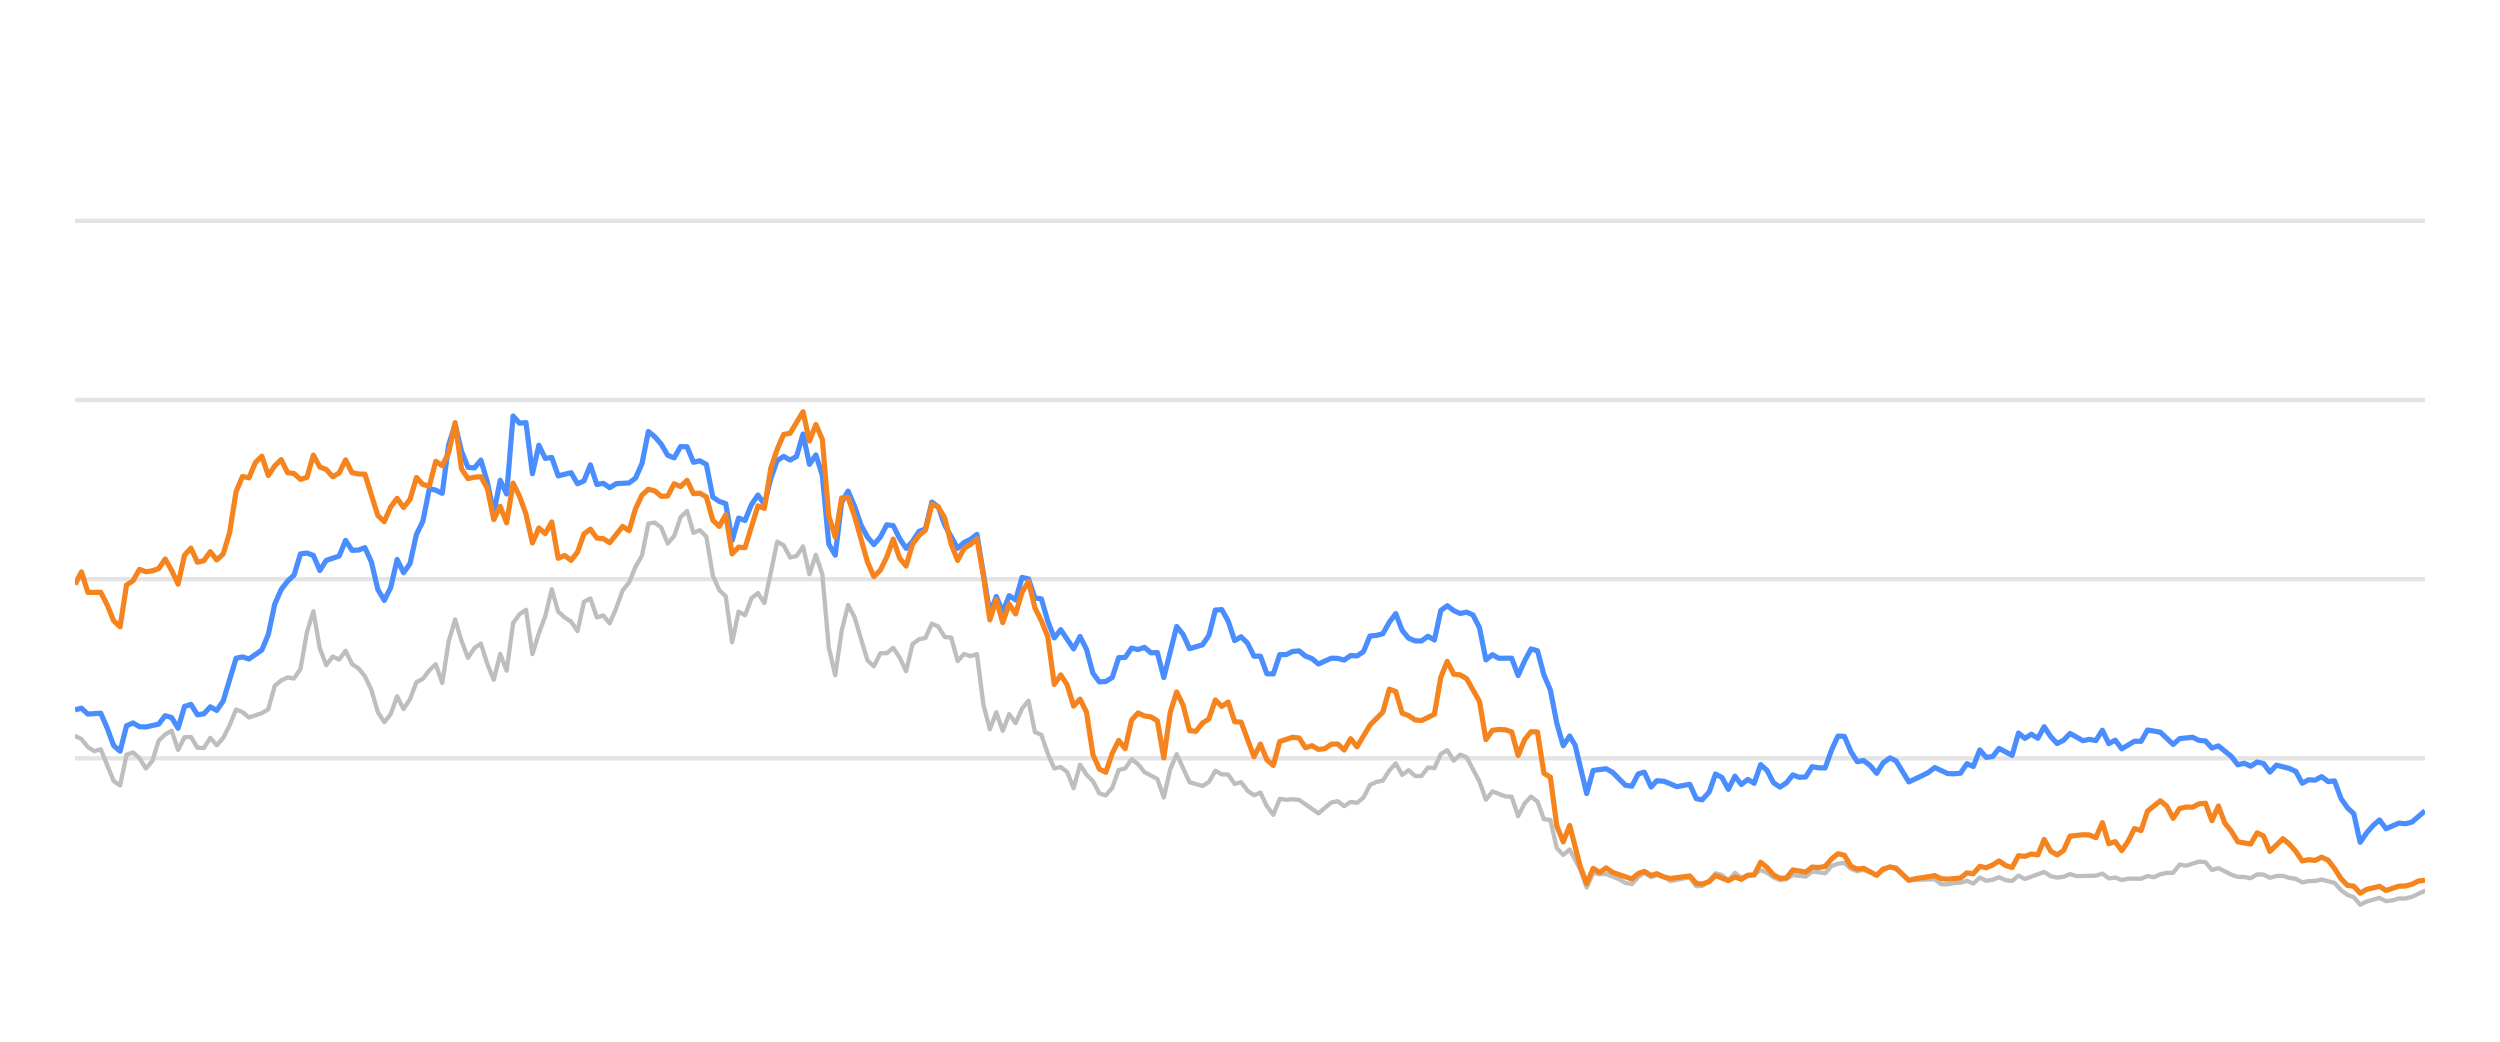
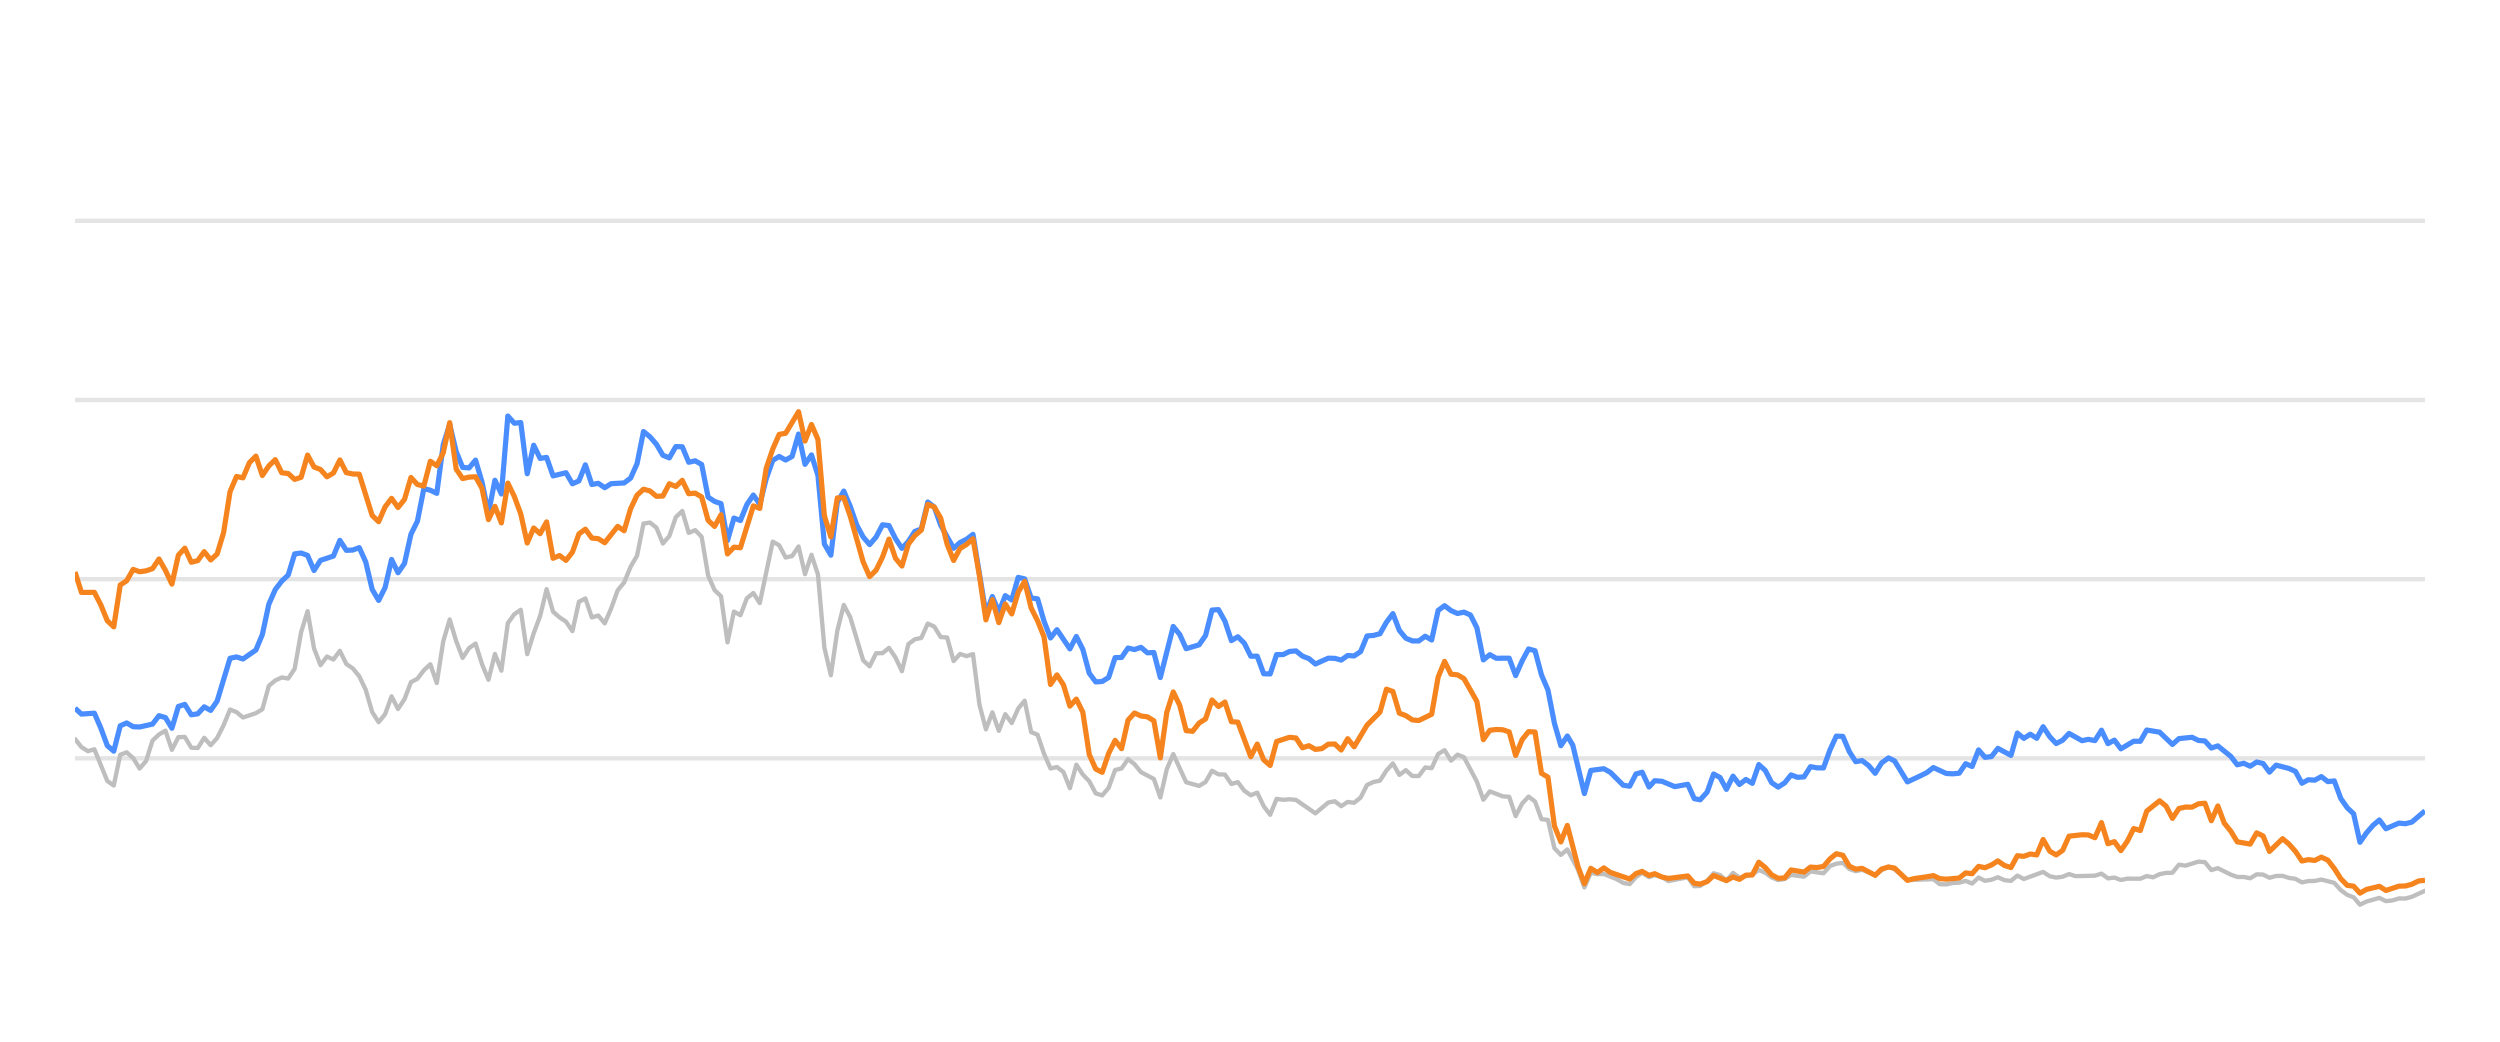
<svg xmlns="http://www.w3.org/2000/svg" width="288pt" height="120pt" viewBox="0 0 288 120" version="1.1">
  <defs>
    <style type="text/css">*{stroke-linejoin: round; stroke-linecap: butt}</style>
  </defs>
  <g id="figure_1">
    <g id="patch_1">
      <path d="M 0 120  L 288 120  L 288 0  L 0 0  L 0 120  z " style="fill: none; opacity: 0" />
    </g>
    <g id="axes_1">
      <g id="patch_2">
        <path d="M 8.64 108  L 279.36 108  L 279.36 4.8  L 8.64 4.8  L 8.64 108  z " style="fill: none" />
      </g>
      <g id="matplotlib.axis_1" />
      <g id="matplotlib.axis_2" />
      <g id="line2d_1">
-         <path d="M 8.64 87.36  L 279.36 87.36  " clip-path="url(#p53fad39268)" style="fill: none; stroke: #b2b2b2; stroke-opacity: 0.35; stroke-width: 0.5; stroke-linecap: square" />
+         <path d="M 8.64 87.36  L 279.36 87.36  " clip-path="url(#p47789121be)" style="fill: none; stroke: #b2b2b2; stroke-opacity: 0.35; stroke-width: 0.5; stroke-linecap: square" />
      </g>
      <g id="line2d_2">
-         <path d="M 8.64 66.72  L 279.36 66.72  " clip-path="url(#p53fad39268)" style="fill: none; stroke: #b2b2b2; stroke-opacity: 0.35; stroke-width: 0.5; stroke-linecap: square" />
+         <path d="M 8.64 66.72  L 279.36 66.72  " clip-path="url(#p47789121be)" style="fill: none; stroke: #b2b2b2; stroke-opacity: 0.35; stroke-width: 0.5; stroke-linecap: square" />
      </g>
      <g id="line2d_3">
-         <path d="M 8.64 46.08  L 279.36 46.08  " clip-path="url(#p53fad39268)" style="fill: none; stroke: #b2b2b2; stroke-opacity: 0.35; stroke-width: 0.5; stroke-linecap: square" />
+         <path d="M 8.64 46.08  L 279.36 46.08  " clip-path="url(#p47789121be)" style="fill: none; stroke: #b2b2b2; stroke-opacity: 0.35; stroke-width: 0.5; stroke-linecap: square" />
      </g>
      <g id="line2d_4">
-         <path d="M 8.64 25.44  L 279.36 25.44  " clip-path="url(#p53fad39268)" style="fill: none; stroke: #b2b2b2; stroke-opacity: 0.35; stroke-width: 0.5; stroke-linecap: square" />
+         <path d="M 8.64 25.44  L 279.36 25.44  " clip-path="url(#p47789121be)" style="fill: none; stroke: #b2b2b2; stroke-opacity: 0.35; stroke-width: 0.5; stroke-linecap: square" />
      </g>
      <g id="line2d_5">
-         <path d="M 8.64 84.79  L 9.382 85.131  L 10.124 86.07  L 10.867 86.534  L 11.609 86.318  L 13.093 89.971  L 13.835 90.487  L 14.577 86.947  L 15.32 86.669  L 16.062 87.329  L 16.804 88.536  L 17.546 87.67  L 18.288 85.306  L 19.031 84.615  L 19.773 84.171  L 20.515 86.38  L 21.257 84.924  L 21.999 84.894  L 22.742 86.132  L 23.484 86.173  L 24.226 84.997  L 24.968 85.853  L 25.71 85.017  L 26.452 83.552  L 27.195 81.736  L 27.937 82.035  L 28.679 82.654  L 30.163 82.159  L 30.906 81.705  L 31.648 79.011  L 32.39 78.392  L 33.132 78.041  L 33.874 78.165  L 34.616 77.05  L 35.359 72.829  L 36.101 70.415  L 36.843 74.697  L 37.585 76.627  L 38.327 75.636  L 39.07 75.977  L 39.812 74.976  L 40.554 76.493  L 41.296 76.999  L 42.038 77.907  L 42.78 79.465  L 43.523 82.025  L 44.265 83.191  L 45.007 82.272  L 45.749 80.219  L 46.491 81.674  L 47.234 80.549  L 47.976 78.588  L 48.718 78.196  L 49.46 77.215  L 50.202 76.524  L 50.945 78.681  L 51.687 73.882  L 52.429 71.364  L 53.171 73.841  L 53.913 75.791  L 54.655 74.656  L 55.398 74.14  L 56.14 76.503  L 56.882 78.309  L 57.624 75.337  L 58.366 77.257  L 59.109 71.787  L 59.851 70.755  L 60.593 70.249  L 61.335 75.358  L 62.077 72.953  L 62.819 70.962  L 63.562 67.876  L 64.304 70.466  L 65.046 71.116  L 65.788 71.612  L 66.53 72.706  L 67.273 69.331  L 68.015 68.939  L 68.757 71.127  L 69.499 70.91  L 70.241 71.808  L 70.984 70.074  L 71.726 68.01  L 72.468 67.102  L 73.21 65.296  L 73.952 64.016  L 74.694 60.311  L 75.437 60.198  L 76.179 60.786  L 76.921 62.613  L 77.663 61.746  L 78.405 59.579  L 79.148 58.866  L 79.89 61.385  L 80.632 61.075  L 81.374 61.839  L 82.116 66.297  L 82.858 67.979  L 83.601 68.691  L 84.343 73.996  L 85.085 70.456  L 85.827 70.879  L 86.569 68.918  L 87.312 68.32  L 88.054 69.475  L 89.538 62.396  L 90.28 62.819  L 91.022 64.223  L 91.765 64.057  L 92.507 62.953  L 93.249 66.142  L 93.991 63.913  L 94.733 66.173  L 95.476 74.615  L 96.218 77.783  L 96.96 72.664  L 97.702 69.692  L 98.444 71.096  L 99.929 76.07  L 100.671 76.761  L 101.413 75.255  L 102.155 75.244  L 102.897 74.635  L 103.64 75.74  L 104.382 77.319  L 105.124 74.202  L 105.866 73.645  L 106.608 73.49  L 107.351 71.839  L 108.093 72.179  L 108.835 73.387  L 109.577 73.438  L 110.319 76.152  L 111.061 75.337  L 111.804 75.585  L 112.546 75.358  L 113.288 81.168  L 114.03 84.016  L 114.772 82.066  L 115.515 84.192  L 116.257 82.272  L 116.999 83.294  L 117.741 81.622  L 118.483 80.724  L 119.226 84.336  L 119.968 84.646  L 120.71 86.844  L 121.452 88.526  L 122.194 88.361  L 122.936 88.939  L 123.679 90.797  L 124.421 88.093  L 125.163 89.228  L 125.905 90.002  L 126.647 91.395  L 127.39 91.632  L 128.132 90.755  L 128.874 88.702  L 129.616 88.526  L 130.358 87.453  L 131.1 88.031  L 131.843 88.949  L 133.327 89.734  L 134.069 91.87  L 134.811 88.609  L 135.554 86.875  L 137.038 90.115  L 138.522 90.539  L 139.264 90.084  L 140.007 88.794  L 140.749 89.207  L 141.491 89.228  L 142.233 90.312  L 142.975 90.105  L 143.718 91.096  L 144.46 91.612  L 145.202 91.313  L 145.944 92.871  L 146.686 93.862  L 147.429 92.025  L 148.171 92.138  L 148.913 92.076  L 149.655 92.148  L 151.882 93.696  L 153.366 92.448  L 154.108 92.303  L 154.85 92.871  L 155.593 92.386  L 156.335 92.479  L 157.077 91.88  L 157.819 90.425  L 158.561 90.084  L 159.303 89.93  L 160.046 88.764  L 160.788 87.948  L 161.53 89.269  L 162.272 88.722  L 163.014 89.393  L 163.757 89.403  L 164.499 88.413  L 165.241 88.495  L 165.983 86.865  L 166.725 86.421  L 167.467 87.628  L 168.21 86.937  L 168.952 87.236  L 170.436 90.043  L 171.178 92.128  L 171.921 91.168  L 173.405 91.736  L 174.147 91.787  L 174.889 94.016  L 175.632 92.572  L 176.374 91.767  L 177.116 92.334  L 177.858 94.367  L 178.6 94.46  L 179.342 97.711  L 180.085 98.485  L 180.827 97.855  L 182.043 100.167  L 182.785 102.231  L 183.524 100.549  L 184.283 100.704  L 185.019 100.683  L 186.506 101.282  L 187.246 101.715  L 187.988 101.849  L 188.721 101.034  L 189.424 100.549  L 190.214 101.044  L 190.863 100.817  L 191.697 101.034  L 192.438 101.498  L 194.664 101.065  L 195.409 102.097  L 196.088 102.056  L 196.891 101.498  L 197.629 100.601  L 198.37 100.807  L 199.104 101.457  L 199.863 100.559  L 200.597 101.106  L 202.079 100.745  L 202.823 100.219  L 203.565 100.539  L 204.301 101.075  L 205.051 101.385  L 205.795 101.261  L 206.533 100.786  L 208.02 100.993  L 208.76 100.384  L 210.258 100.601  L 211.002 99.765  L 211.731 99.496  L 212.479 99.403  L 213.222 100.095  L 213.957 100.363  L 214.694 100.198  L 216.192 100.797  L 216.927 100.26  L 217.724 99.837  L 218.42 100.136  L 219.898 101.385  L 222.881 101.282  L 223.614 101.86  L 224.357 101.88  L 225.092 101.725  L 225.846 101.684  L 226.59 101.478  L 227.327 101.787  L 228.071 101.096  L 228.81 101.467  L 229.559 101.344  L 230.29 101.055  L 231.046 101.395  L 231.792 101.478  L 232.529 100.869  L 233.271 101.261  L 235.491 100.446  L 236.243 100.941  L 236.987 101.096  L 237.726 101.003  L 238.466 100.693  L 239.211 100.931  L 241.442 100.879  L 242.192 100.642  L 242.936 101.189  L 243.676 101.096  L 244.419 101.375  L 245.17 101.22  L 246.65 101.23  L 247.392 100.92  L 248.118 101.065  L 248.873 100.704  L 249.616 100.559  L 250.345 100.539  L 251.09 99.61  L 251.847 99.723  L 253.327 99.259  L 254.073 99.321  L 254.814 100.229  L 255.56 100.012  L 257.046 100.755  L 257.796 101.024  L 258.533 101.024  L 259.277 101.178  L 260.024 100.724  L 260.76 100.755  L 261.492 101.117  L 262.246 100.91  L 262.998 100.9  L 263.729 101.137  L 264.479 101.24  L 265.219 101.653  L 265.961 101.498  L 266.693 101.488  L 267.45 101.323  L 268.938 101.705  L 269.689 102.541  L 270.429 103.088  L 271.158 103.366  L 271.889 104.223  L 272.647 103.851  L 274.121 103.439  L 274.871 103.81  L 275.617 103.728  L 276.362 103.5  L 277.099 103.511  L 277.847 103.315  L 279.36 102.613  L 279.36 102.613  " clip-path="url(#p53fad39268)" style="fill: none; stroke: #bebebe; stroke-width: 0.5; stroke-linecap: round" />
+         <path d="M 8.64 85.131  L 9.384 86.07  L 10.128 86.534  L 10.873 86.318  L 12.361 89.971  L 13.105 90.487  L 13.85 86.947  L 14.594 86.669  L 15.338 87.329  L 16.082 88.536  L 16.826 87.67  L 17.571 85.306  L 18.315 84.615  L 19.059 84.171  L 19.803 86.38  L 20.548 84.924  L 21.292 84.894  L 22.036 86.132  L 22.78 86.173  L 23.524 84.997  L 24.269 85.853  L 25.013 85.017  L 25.757 83.552  L 26.501 81.736  L 27.246 82.035  L 27.99 82.654  L 29.478 82.159  L 30.223 81.705  L 30.967 79.011  L 31.711 78.392  L 32.455 78.041  L 33.199 78.165  L 33.944 77.05  L 34.688 72.829  L 35.432 70.415  L 36.176 74.697  L 36.921 76.627  L 37.665 75.636  L 38.409 75.977  L 39.153 74.976  L 39.897 76.493  L 40.642 76.999  L 41.386 77.907  L 42.13 79.465  L 42.874 82.025  L 43.619 83.191  L 44.363 82.272  L 45.107 80.219  L 45.851 81.674  L 46.595 80.549  L 47.34 78.588  L 48.084 78.196  L 48.828 77.215  L 49.572 76.524  L 50.317 78.681  L 51.061 73.882  L 51.805 71.364  L 52.549 73.841  L 53.293 75.791  L 54.038 74.656  L 54.782 74.14  L 55.526 76.503  L 56.27 78.309  L 57.015 75.337  L 57.759 77.257  L 58.503 71.787  L 59.247 70.755  L 59.992 70.249  L 60.736 75.358  L 61.48 72.953  L 62.224 70.962  L 62.968 67.876  L 63.713 70.466  L 64.457 71.116  L 65.201 71.612  L 65.945 72.706  L 66.69 69.331  L 67.434 68.939  L 68.178 71.127  L 68.922 70.91  L 69.666 71.808  L 70.411 70.074  L 71.155 68.01  L 71.899 67.102  L 72.643 65.296  L 73.388 64.016  L 74.132 60.311  L 74.876 60.198  L 75.62 60.786  L 76.364 62.613  L 77.109 61.746  L 77.853 59.579  L 78.597 58.866  L 79.341 61.385  L 80.086 61.075  L 80.83 61.839  L 81.574 66.297  L 82.318 67.979  L 83.062 68.691  L 83.807 73.996  L 84.551 70.456  L 85.295 70.879  L 86.039 68.918  L 86.784 68.32  L 87.528 69.475  L 89.016 62.396  L 89.761 62.819  L 90.505 64.223  L 91.249 64.057  L 91.993 62.953  L 92.737 66.142  L 93.482 63.913  L 94.226 66.173  L 94.97 74.615  L 95.714 77.783  L 96.459 72.664  L 97.203 69.692  L 97.947 71.096  L 99.435 76.07  L 100.18 76.761  L 100.924 75.255  L 101.668 75.244  L 102.412 74.635  L 103.157 75.74  L 103.901 77.319  L 104.645 74.202  L 105.389 73.645  L 106.133 73.49  L 106.878 71.839  L 107.622 72.179  L 108.366 73.387  L 109.11 73.438  L 109.855 76.152  L 110.599 75.337  L 111.343 75.585  L 112.087 75.358  L 112.831 81.168  L 113.576 84.016  L 114.32 82.066  L 115.064 84.192  L 115.808 82.272  L 116.553 83.294  L 117.297 81.622  L 118.041 80.724  L 118.785 84.336  L 119.53 84.646  L 120.274 86.844  L 121.018 88.526  L 121.762 88.361  L 122.506 88.939  L 123.251 90.797  L 123.995 88.093  L 124.739 89.228  L 125.483 90.002  L 126.228 91.395  L 126.972 91.632  L 127.716 90.755  L 128.46 88.702  L 129.204 88.526  L 129.949 87.453  L 130.693 88.031  L 131.437 88.949  L 132.926 89.734  L 133.67 91.87  L 134.414 88.609  L 135.158 86.875  L 136.647 90.115  L 138.135 90.539  L 138.879 90.084  L 139.624 88.794  L 140.368 89.207  L 141.112 89.228  L 141.856 90.312  L 142.6 90.105  L 143.345 91.096  L 144.089 91.612  L 144.833 91.313  L 145.577 92.871  L 146.322 93.862  L 147.066 92.025  L 147.81 92.138  L 148.554 92.076  L 149.299 92.148  L 151.531 93.696  L 153.02 92.448  L 153.764 92.303  L 154.508 92.871  L 155.252 92.386  L 155.997 92.479  L 156.741 91.88  L 157.485 90.425  L 158.229 90.084  L 158.973 89.93  L 159.718 88.764  L 160.462 87.948  L 161.206 89.269  L 161.95 88.722  L 162.695 89.393  L 163.439 89.403  L 164.183 88.413  L 164.927 88.495  L 165.671 86.865  L 166.416 86.421  L 167.16 87.628  L 167.904 86.937  L 168.648 87.236  L 170.137 90.043  L 170.881 92.128  L 171.625 91.168  L 173.114 91.736  L 173.858 91.787  L 174.602 94.016  L 175.346 92.572  L 176.091 91.767  L 176.835 92.334  L 177.579 94.367  L 178.323 94.46  L 179.067 97.711  L 179.812 98.485  L 180.556 97.855  L 181.776 100.167  L 182.52 102.231  L 183.261 100.549  L 184.022 100.704  L 184.76 100.683  L 186.251 101.282  L 186.993 101.715  L 187.737 101.849  L 188.472 101.034  L 189.177 100.549  L 189.969 101.044  L 190.62 100.817  L 191.456 101.034  L 192.199 101.498  L 194.432 101.065  L 195.178 102.097  L 195.859 102.056  L 196.664 101.498  L 197.405 100.601  L 198.148 100.807  L 198.883 101.457  L 199.644 100.559  L 200.381 101.106  L 201.867 100.745  L 202.613 100.219  L 203.356 100.539  L 204.095 101.075  L 204.846 101.385  L 205.593 101.261  L 206.332 100.786  L 207.823 100.993  L 208.566 100.384  L 210.068 100.601  L 210.814 99.765  L 211.545 99.496  L 212.295 99.403  L 213.04 100.095  L 213.777 100.363  L 214.517 100.198  L 216.018 100.797  L 216.755 100.26  L 217.555 99.837  L 218.253 100.136  L 219.735 101.385  L 222.726 101.282  L 223.46 101.86  L 224.205 101.88  L 224.943 101.725  L 225.699 101.684  L 226.445 101.478  L 227.184 101.787  L 227.93 101.096  L 228.671 101.467  L 229.422 101.344  L 230.155 101.055  L 230.913 101.395  L 231.661 101.478  L 232.4 100.869  L 233.144 101.261  L 235.37 100.446  L 236.124 100.941  L 236.87 101.096  L 237.611 101.003  L 238.353 100.693  L 239.1 100.931  L 241.338 100.879  L 242.09 100.642  L 242.836 101.189  L 243.578 101.096  L 244.323 101.375  L 245.076 101.22  L 246.56 101.23  L 247.304 100.92  L 248.032 101.065  L 248.789 100.704  L 249.534 100.559  L 250.266 100.539  L 251.013 99.61  L 251.772 99.723  L 253.256 99.259  L 254.004 99.321  L 254.747 100.229  L 255.495 100.012  L 256.985 100.755  L 257.736 101.024  L 258.475 101.024  L 259.222 101.178  L 259.971 100.724  L 260.709 100.755  L 261.443 101.117  L 262.199 100.91  L 262.953 100.9  L 263.686 101.137  L 264.438 101.24  L 265.18 101.653  L 265.925 101.498  L 266.658 101.488  L 267.418 101.323  L 268.91 101.705  L 269.662 102.541  L 270.404 103.088  L 271.136 103.366  L 271.869 104.223  L 272.629 103.851  L 274.106 103.439  L 274.858 103.81  L 275.607 103.728  L 276.354 103.5  L 277.093 103.511  L 277.843 103.315  L 279.36 102.613  L 279.36 102.613  " clip-path="url(#p47789121be)" style="fill: none; stroke: #bebebe; stroke-width: 0.5; stroke-linecap: round" />
      </g>
      <g id="line2d_6">
-         <path d="M 8.64 81.777  L 9.382 81.581  L 10.124 82.262  L 11.609 82.159  L 12.351 83.882  L 13.093 85.895  L 13.835 86.534  L 14.577 83.614  L 15.32 83.284  L 16.062 83.717  L 16.804 83.748  L 18.288 83.418  L 19.031 82.448  L 19.773 82.664  L 20.515 83.892  L 21.257 81.385  L 21.999 81.147  L 22.742 82.344  L 23.484 82.231  L 24.226 81.426  L 24.968 81.839  L 25.71 80.766  L 27.195 75.833  L 27.937 75.678  L 28.679 75.915  L 30.163 74.883  L 30.906 73.098  L 31.648 69.61  L 32.39 67.917  L 33.132 66.947  L 33.874 66.245  L 34.616 63.81  L 35.359 63.707  L 36.101 63.985  L 36.843 65.719  L 37.585 64.553  L 39.07 64.057  L 39.812 62.251  L 40.554 63.397  L 41.296 63.366  L 42.038 63.087  L 42.78 64.728  L 43.523 67.896  L 44.265 69.166  L 45.007 67.69  L 45.749 64.45  L 46.491 65.977  L 47.234 64.914  L 47.976 61.55  L 48.718 60.043  L 49.46 56.286  L 50.202 56.472  L 50.945 56.833  L 51.687 51.23  L 52.429 48.897  L 53.171 52.004  L 53.913 53.841  L 54.655 53.903  L 55.398 53.005  L 56.14 55.523  L 56.882 59.124  L 57.624 55.327  L 58.366 56.906  L 59.109 47.927  L 59.851 48.753  L 60.593 48.681  L 61.335 54.573  L 62.077 51.292  L 62.819 52.809  L 63.562 52.695  L 64.304 54.821  L 65.788 54.46  L 66.53 55.729  L 67.273 55.399  L 68.015 53.552  L 68.757 55.812  L 69.499 55.678  L 70.241 56.183  L 70.984 55.719  L 72.468 55.636  L 73.21 55.079  L 73.952 53.418  L 74.694 49.713  L 75.437 50.322  L 76.179 51.178  L 76.921 52.447  L 77.663 52.747  L 78.405 51.446  L 79.148 51.467  L 79.89 53.252  L 80.632 53.087  L 81.374 53.51  L 82.116 57.267  L 82.858 57.762  L 83.601 58.02  L 84.343 62.262  L 85.085 59.682  L 85.827 59.96  L 86.569 58.123  L 87.312 57.03  L 88.054 58.092  L 88.796 55.131  L 89.538 53.046  L 90.28 52.582  L 91.022 52.994  L 91.765 52.582  L 92.507 50.002  L 93.249 53.49  L 93.991 52.406  L 94.733 54.759  L 95.476 62.675  L 96.218 63.954  L 96.96 57.865  L 97.702 56.575  L 98.444 58.32  L 99.187 60.476  L 99.929 61.859  L 100.671 62.736  L 101.413 61.87  L 102.155 60.456  L 102.897 60.549  L 103.64 62.045  L 104.382 63.17  L 105.124 62.365  L 105.866 61.219  L 106.608 60.941  L 107.351 57.834  L 108.093 58.402  L 108.835 60.497  L 110.319 63.16  L 111.061 62.499  L 111.804 62.128  L 112.546 61.56  L 114.03 70.662  L 114.772 68.722  L 115.515 70.487  L 116.257 68.619  L 116.999 69.114  L 117.741 66.514  L 118.483 66.689  L 119.226 68.887  L 119.968 68.99  L 120.71 71.57  L 121.452 73.49  L 122.194 72.54  L 123.679 74.749  L 124.421 73.325  L 125.163 74.801  L 125.905 77.556  L 126.647 78.557  L 127.39 78.505  L 128.132 78.041  L 128.874 75.76  L 129.616 75.74  L 130.358 74.656  L 131.1 74.832  L 131.843 74.574  L 132.585 75.203  L 133.327 75.172  L 134.069 78.051  L 135.554 72.169  L 136.296 73.087  L 137.038 74.728  L 138.522 74.285  L 139.264 73.211  L 140.007 70.28  L 140.749 70.229  L 141.491 71.56  L 142.233 73.8  L 142.975 73.356  L 143.718 74.099  L 144.46 75.595  L 145.202 75.595  L 145.944 77.618  L 146.686 77.639  L 147.429 75.409  L 148.171 75.409  L 148.913 75.048  L 149.655 74.986  L 150.397 75.585  L 151.139 75.874  L 151.882 76.493  L 153.366 75.822  L 154.108 75.843  L 154.85 76.039  L 155.593 75.513  L 156.335 75.564  L 157.077 75.059  L 157.819 73.263  L 158.561 73.201  L 159.303 73.005  L 160.046 71.684  L 160.788 70.693  L 161.53 72.623  L 162.272 73.521  L 163.014 73.83  L 163.757 73.841  L 164.499 73.294  L 165.241 73.727  L 165.983 70.322  L 166.725 69.775  L 167.467 70.342  L 168.21 70.673  L 168.952 70.518  L 169.694 70.848  L 170.436 72.313  L 171.178 76.018  L 171.921 75.42  L 172.663 75.833  L 174.147 75.822  L 174.889 77.824  L 175.632 76.142  L 176.374 74.759  L 177.116 74.966  L 177.858 77.752  L 178.6 79.486  L 179.342 83.315  L 180.085 85.905  L 180.827 84.79  L 181.453 85.843  L 182.785 91.416  L 183.524 88.753  L 185.019 88.557  L 185.766 88.97  L 187.246 90.456  L 187.988 90.57  L 188.721 89.156  L 189.424 88.96  L 190.214 90.662  L 190.863 89.94  L 191.697 90.002  L 193.176 90.621  L 194.664 90.353  L 195.409 92.004  L 196.088 92.138  L 196.891 91.251  L 197.629 89.166  L 198.37 89.568  L 199.104 90.931  L 199.863 89.414  L 200.597 90.373  L 201.341 89.796  L 202.079 90.239  L 202.823 88.082  L 203.565 88.753  L 204.301 90.167  L 205.051 90.673  L 205.795 90.188  L 206.533 89.269  L 207.274 89.548  L 208.02 89.496  L 208.76 88.32  L 209.501 88.454  L 210.258 88.464  L 211.002 86.39  L 211.731 84.801  L 212.479 84.832  L 213.222 86.586  L 213.957 87.742  L 214.694 87.618  L 215.448 88.196  L 216.192 89.083  L 216.927 87.897  L 217.724 87.308  L 218.42 87.659  L 219.898 90.074  L 221.395 89.372  L 222.133 89.001  L 222.881 88.423  L 224.357 89.104  L 225.092 89.145  L 225.846 89.073  L 226.59 87.979  L 227.327 88.299  L 228.071 86.39  L 228.81 87.246  L 229.559 87.154  L 230.29 86.214  L 231.792 87.019  L 232.529 84.45  L 233.271 85.059  L 234.016 84.584  L 234.757 85.048  L 235.491 83.717  L 236.243 84.863  L 236.987 85.657  L 237.726 85.275  L 238.466 84.491  L 239.955 85.327  L 240.688 85.172  L 241.442 85.317  L 242.192 84.12  L 242.936 85.668  L 243.676 85.265  L 244.419 86.266  L 245.893 85.389  L 246.65 85.399  L 247.392 84.099  L 248.873 84.347  L 250.345 85.76  L 251.09 85.09  L 252.596 84.935  L 253.327 85.296  L 254.073 85.358  L 254.814 86.173  L 255.56 85.926  L 257.046 87.133  L 257.796 88.103  L 258.533 87.928  L 259.277 88.268  L 260.024 87.783  L 260.76 87.959  L 261.492 88.949  L 262.246 88.144  L 263.729 88.526  L 264.479 88.867  L 265.219 90.229  L 265.961 89.826  L 266.693 89.878  L 267.45 89.465  L 268.203 90.043  L 268.938 89.961  L 269.689 91.994  L 270.429 93.057  L 271.158 93.748  L 271.889 97.03  L 272.647 95.936  L 273.393 95.079  L 274.121 94.46  L 274.871 95.472  L 276.362 94.821  L 277.099 94.894  L 277.847 94.708  L 279.36 93.408  L 279.36 93.408  " clip-path="url(#p53fad39268)" style="fill: none; stroke: #4a8dff; stroke-width: 0.6" />
+         <path d="M 8.64 81.581  L 9.384 82.262  L 10.873 82.159  L 11.617 83.882  L 12.361 85.895  L 13.105 86.534  L 13.85 83.614  L 14.594 83.284  L 15.338 83.717  L 16.082 83.748  L 17.571 83.418  L 18.315 82.448  L 19.059 82.664  L 19.803 83.892  L 20.548 81.385  L 21.292 81.147  L 22.036 82.344  L 22.78 82.231  L 23.524 81.426  L 24.269 81.839  L 25.013 80.766  L 26.501 75.833  L 27.246 75.678  L 27.99 75.915  L 29.478 74.883  L 30.223 73.098  L 30.967 69.61  L 31.711 67.917  L 32.455 66.947  L 33.199 66.245  L 33.944 63.81  L 34.688 63.707  L 35.432 63.985  L 36.176 65.719  L 36.921 64.553  L 38.409 64.057  L 39.153 62.251  L 39.897 63.397  L 40.642 63.366  L 41.386 63.087  L 42.13 64.728  L 42.874 67.896  L 43.619 69.166  L 44.363 67.69  L 45.107 64.45  L 45.851 65.977  L 46.595 64.914  L 47.34 61.55  L 48.084 60.043  L 48.828 56.286  L 49.572 56.472  L 50.317 56.833  L 51.061 51.23  L 51.805 48.897  L 52.549 52.004  L 53.293 53.841  L 54.038 53.903  L 54.782 53.005  L 55.526 55.523  L 56.27 59.124  L 57.015 55.327  L 57.759 56.906  L 58.503 47.927  L 59.247 48.753  L 59.992 48.681  L 60.736 54.573  L 61.48 51.292  L 62.224 52.809  L 62.968 52.695  L 63.713 54.821  L 65.201 54.46  L 65.945 55.729  L 66.69 55.399  L 67.434 53.552  L 68.178 55.812  L 68.922 55.678  L 69.666 56.183  L 70.411 55.719  L 71.899 55.636  L 72.643 55.079  L 73.388 53.418  L 74.132 49.713  L 74.876 50.322  L 75.62 51.178  L 76.364 52.447  L 77.109 52.747  L 77.853 51.446  L 78.597 51.467  L 79.341 53.252  L 80.086 53.087  L 80.83 53.51  L 81.574 57.267  L 82.318 57.762  L 83.062 58.02  L 83.807 62.262  L 84.551 59.682  L 85.295 59.96  L 86.039 58.123  L 86.784 57.03  L 87.528 58.092  L 88.272 55.131  L 89.016 53.046  L 89.761 52.582  L 90.505 52.994  L 91.249 52.582  L 91.993 50.002  L 92.737 53.49  L 93.482 52.406  L 94.226 54.759  L 94.97 62.675  L 95.714 63.954  L 96.459 57.865  L 97.203 56.575  L 97.947 58.32  L 98.691 60.476  L 99.435 61.859  L 100.18 62.736  L 100.924 61.87  L 101.668 60.456  L 102.412 60.549  L 103.157 62.045  L 103.901 63.17  L 104.645 62.365  L 105.389 61.219  L 106.133 60.941  L 106.878 57.834  L 107.622 58.402  L 108.366 60.497  L 109.855 63.16  L 110.599 62.499  L 111.343 62.128  L 112.087 61.56  L 113.576 70.662  L 114.32 68.722  L 115.064 70.487  L 115.808 68.619  L 116.553 69.114  L 117.297 66.514  L 118.041 66.689  L 118.785 68.887  L 119.53 68.99  L 120.274 71.57  L 121.018 73.49  L 121.762 72.54  L 123.251 74.749  L 123.995 73.325  L 124.739 74.801  L 125.483 77.556  L 126.228 78.557  L 126.972 78.505  L 127.716 78.041  L 128.46 75.76  L 129.204 75.74  L 129.949 74.656  L 130.693 74.832  L 131.437 74.574  L 132.181 75.203  L 132.926 75.172  L 133.67 78.051  L 135.158 72.169  L 135.902 73.087  L 136.647 74.728  L 138.135 74.285  L 138.879 73.211  L 139.624 70.28  L 140.368 70.229  L 141.112 71.56  L 141.856 73.8  L 142.6 73.356  L 143.345 74.099  L 144.089 75.595  L 144.833 75.595  L 145.577 77.618  L 146.322 77.639  L 147.066 75.409  L 147.81 75.409  L 148.554 75.048  L 149.299 74.986  L 150.043 75.585  L 150.787 75.874  L 151.531 76.493  L 153.02 75.822  L 153.764 75.843  L 154.508 76.039  L 155.252 75.513  L 155.997 75.564  L 156.741 75.059  L 157.485 73.263  L 158.229 73.201  L 158.973 73.005  L 159.718 71.684  L 160.462 70.693  L 161.206 72.623  L 161.95 73.521  L 162.695 73.83  L 163.439 73.841  L 164.183 73.294  L 164.927 73.727  L 165.671 70.322  L 166.416 69.775  L 167.16 70.342  L 167.904 70.673  L 168.648 70.518  L 169.393 70.848  L 170.137 72.313  L 170.881 76.018  L 171.625 75.42  L 172.369 75.833  L 173.858 75.822  L 174.602 77.824  L 175.346 76.142  L 176.091 74.759  L 176.835 74.966  L 177.579 77.752  L 178.323 79.486  L 179.067 83.315  L 179.812 85.905  L 180.556 84.79  L 181.184 85.843  L 182.52 91.416  L 183.261 88.753  L 184.76 88.557  L 185.508 88.97  L 186.993 90.456  L 187.737 90.57  L 188.472 89.156  L 189.177 88.96  L 189.969 90.662  L 190.62 89.94  L 191.456 90.002  L 192.939 90.621  L 194.432 90.353  L 195.178 92.004  L 195.859 92.138  L 196.664 91.251  L 197.405 89.166  L 198.148 89.568  L 198.883 90.931  L 199.644 89.414  L 200.381 90.373  L 201.127 89.796  L 201.867 90.239  L 202.613 88.082  L 203.356 88.753  L 204.095 90.167  L 204.846 90.673  L 205.593 90.188  L 206.332 89.269  L 207.076 89.548  L 207.823 89.496  L 208.566 88.32  L 209.309 88.454  L 210.068 88.464  L 210.814 86.39  L 211.545 84.801  L 212.295 84.832  L 213.04 86.586  L 213.777 87.742  L 214.517 87.618  L 215.272 88.196  L 216.018 89.083  L 216.755 87.897  L 217.555 87.308  L 218.253 87.659  L 219.735 90.074  L 221.236 89.372  L 221.975 89.001  L 222.726 88.423  L 224.205 89.104  L 224.943 89.145  L 225.699 89.073  L 226.445 87.979  L 227.184 88.299  L 227.93 86.39  L 228.671 87.246  L 229.422 87.154  L 230.155 86.214  L 231.661 87.019  L 232.4 84.45  L 233.144 85.059  L 233.891 84.584  L 234.634 85.048  L 235.37 83.717  L 236.124 84.863  L 236.87 85.657  L 237.611 85.275  L 238.353 84.491  L 239.847 85.327  L 240.582 85.172  L 241.338 85.317  L 242.09 84.12  L 242.836 85.668  L 243.578 85.265  L 244.323 86.266  L 245.801 85.389  L 246.56 85.399  L 247.304 84.099  L 248.789 84.347  L 250.266 85.76  L 251.013 85.09  L 252.522 84.935  L 253.256 85.296  L 254.004 85.358  L 254.747 86.173  L 255.495 85.926  L 256.985 87.133  L 257.736 88.103  L 258.475 87.928  L 259.222 88.268  L 259.971 87.783  L 260.709 87.959  L 261.443 88.949  L 262.199 88.144  L 263.686 88.526  L 264.438 88.867  L 265.18 90.229  L 265.925 89.826  L 266.658 89.878  L 267.418 89.465  L 268.173 90.043  L 268.91 89.961  L 269.662 91.994  L 270.404 93.057  L 271.136 93.748  L 271.869 97.03  L 272.629 95.936  L 273.376 95.079  L 274.106 94.46  L 274.858 95.472  L 276.354 94.821  L 277.093 94.894  L 277.843 94.708  L 279.36 93.408  L 279.36 93.408  " clip-path="url(#p47789121be)" style="fill: none; stroke: #4a8dff; stroke-width: 0.6" />
      </g>
      <g id="line2d_7">
-         <path d="M 8.64 67.339  L 9.382 65.894  L 10.124 68.247  L 11.609 68.237  L 12.351 69.692  L 13.093 71.508  L 13.835 72.21  L 14.577 67.391  L 15.32 66.906  L 16.062 65.595  L 16.804 65.863  L 17.546 65.76  L 18.288 65.502  L 19.031 64.398  L 19.773 65.709  L 20.515 67.288  L 21.257 63.954  L 21.999 63.149  L 22.742 64.77  L 23.484 64.584  L 24.226 63.552  L 24.968 64.501  L 25.71 63.82  L 26.452 61.364  L 27.195 56.648  L 27.937 54.893  L 28.679 55.048  L 29.421 53.294  L 30.163 52.551  L 30.906 54.78  L 31.648 53.676  L 32.39 52.953  L 33.132 54.46  L 33.874 54.553  L 34.616 55.224  L 35.359 54.986  L 36.101 52.427  L 36.843 53.799  L 37.585 54.088  L 38.327 54.924  L 39.07 54.491  L 39.812 52.984  L 40.554 54.45  L 41.296 54.604  L 42.038 54.625  L 43.523 59.382  L 44.265 60.095  L 45.007 58.392  L 45.749 57.411  L 46.491 58.464  L 47.234 57.535  L 47.976 55.007  L 48.718 55.812  L 49.46 55.998  L 50.202 53.139  L 50.945 53.645  L 51.687 52.169  L 52.429 48.691  L 53.171 54.026  L 53.913 55.131  L 54.655 54.966  L 55.398 54.924  L 56.14 56.256  L 56.882 59.857  L 57.624 58.33  L 58.366 60.239  L 59.109 55.657  L 59.851 57.184  L 60.593 59.217  L 61.335 62.551  L 62.077 60.827  L 62.819 61.477  L 63.562 60.126  L 64.304 64.315  L 65.046 63.996  L 65.788 64.553  L 66.53 63.603  L 67.273 61.508  L 68.015 60.961  L 68.757 61.983  L 69.499 62.055  L 70.241 62.52  L 71.726 60.642  L 72.468 61.137  L 73.21 58.619  L 73.952 57.04  L 74.694 56.359  L 75.437 56.555  L 76.179 57.174  L 76.921 57.143  L 77.663 55.729  L 78.405 56.049  L 79.148 55.337  L 79.89 56.875  L 80.632 56.813  L 81.374 57.246  L 82.116 59.94  L 82.858 60.642  L 83.601 59.3  L 84.343 63.81  L 85.085 63.036  L 85.827 63.098  L 87.312 58.278  L 88.054 58.567  L 88.796 53.934  L 89.538 51.746  L 90.28 50.043  L 91.022 49.909  L 92.507 47.432  L 93.249 50.807  L 93.991 48.908  L 94.733 50.621  L 95.476 59.424  L 96.218 61.859  L 96.96 57.36  L 97.702 57.329  L 98.444 59.465  L 99.929 64.728  L 100.671 66.421  L 101.413 65.688  L 102.155 64.171  L 102.897 62.107  L 103.64 64.305  L 104.382 65.203  L 105.124 62.685  L 105.866 61.704  L 106.608 61.065  L 107.351 58.103  L 108.093 58.402  L 108.835 59.682  L 109.577 62.695  L 110.319 64.563  L 111.061 63.18  L 111.804 62.726  L 112.546 62.066  L 113.288 66.338  L 114.03 71.405  L 114.772 69.083  L 115.515 71.725  L 116.257 69.579  L 116.999 70.724  L 117.741 68.216  L 118.483 66.978  L 119.226 70.033  L 119.968 71.519  L 120.71 73.376  L 121.452 78.846  L 122.194 77.752  L 122.936 78.887  L 123.679 81.343  L 124.421 80.538  L 125.163 82.045  L 125.905 86.927  L 126.647 88.588  L 127.39 88.97  L 128.132 86.792  L 128.874 85.296  L 129.616 86.245  L 130.358 82.964  L 131.1 82.138  L 131.843 82.479  L 132.585 82.582  L 133.327 83.036  L 134.069 87.308  L 134.811 82.066  L 135.554 79.713  L 136.296 81.24  L 137.038 84.171  L 137.78 84.243  L 138.522 83.294  L 139.264 82.819  L 140.007 80.642  L 140.749 81.385  L 141.491 80.879  L 142.233 83.139  L 142.975 83.191  L 144.46 87.174  L 145.202 85.719  L 145.944 87.535  L 146.686 88.175  L 147.429 85.42  L 148.913 84.935  L 149.655 85.017  L 150.397 86.142  L 151.139 85.905  L 151.882 86.328  L 152.624 86.245  L 153.366 85.729  L 154.108 85.709  L 154.85 86.4  L 155.593 85.1  L 156.335 86.029  L 157.819 83.531  L 159.303 82.035  L 160.046 79.393  L 160.788 79.661  L 161.53 82.159  L 162.272 82.437  L 163.014 82.933  L 163.757 83.005  L 165.241 82.283  L 165.983 78.01  L 166.725 76.194  L 167.467 77.67  L 168.21 77.742  L 168.952 78.175  L 170.436 80.807  L 171.178 85.203  L 171.921 84.13  L 172.663 84.037  L 173.405 84.068  L 174.147 84.316  L 174.889 87.03  L 175.632 85.213  L 176.374 84.285  L 177.116 84.326  L 177.858 89.083  L 178.6 89.527  L 179.342 95.141  L 180.085 96.989  L 180.827 95.09  L 182.043 99.806  L 182.785 101.798  L 183.524 100.033  L 184.283 100.518  L 185.019 99.981  L 185.766 100.497  L 187.988 101.261  L 188.721 100.632  L 189.424 100.384  L 190.214 100.848  L 190.863 100.652  L 191.697 101.034  L 192.438 101.199  L 194.664 100.91  L 195.409 101.756  L 196.088 101.849  L 196.891 101.56  L 197.629 100.859  L 199.104 101.447  L 199.863 101.024  L 200.597 101.302  L 201.341 100.817  L 202.079 100.797  L 202.823 99.331  L 203.565 99.93  L 204.301 100.786  L 205.051 101.178  L 205.795 101.137  L 206.533 100.219  L 208.02 100.466  L 208.76 99.888  L 209.501 99.94  L 210.258 99.816  L 211.002 98.939  L 211.731 98.351  L 212.479 98.526  L 213.222 99.785  L 213.957 100.126  L 214.694 100.033  L 216.192 100.838  L 216.927 100.116  L 217.724 99.878  L 218.42 100.002  L 219.898 101.416  L 220.651 101.22  L 222.133 101.003  L 222.881 100.869  L 223.614 101.22  L 224.357 101.282  L 225.846 101.148  L 226.59 100.559  L 227.327 100.652  L 228.071 99.806  L 228.81 99.961  L 229.559 99.641  L 230.29 99.176  L 231.046 99.703  L 231.792 99.94  L 232.529 98.578  L 233.271 98.65  L 234.016 98.382  L 234.757 98.485  L 235.491 96.71  L 236.243 98.052  L 236.987 98.485  L 237.726 97.969  L 238.466 96.328  L 239.955 96.163  L 240.688 96.184  L 241.442 96.504  L 242.192 94.77  L 242.936 97.195  L 243.676 96.958  L 244.419 97.99  L 245.17 96.896  L 245.893 95.451  L 246.65 95.678  L 247.392 93.438  L 248.873 92.252  L 249.616 92.871  L 250.345 94.274  L 251.09 93.139  L 251.847 92.974  L 252.596 92.984  L 253.327 92.603  L 254.073 92.53  L 254.814 94.543  L 255.56 92.85  L 256.293 94.821  L 257.046 95.75  L 257.796 96.978  L 259.277 97.236  L 260.024 95.946  L 260.76 96.307  L 261.492 98.082  L 262.998 96.617  L 263.729 97.236  L 264.479 98.082  L 265.219 99.187  L 265.961 99.032  L 266.693 99.125  L 267.45 98.743  L 268.203 99.094  L 268.938 100.054  L 269.689 101.23  L 270.429 101.994  L 271.158 102.087  L 271.889 102.892  L 272.647 102.458  L 274.121 102.107  L 274.871 102.582  L 276.362 102.087  L 277.099 102.066  L 277.847 101.87  L 278.614 101.488  L 279.36 101.406  L 279.36 101.406  " clip-path="url(#p53fad39268)" style="fill: none; stroke: #f5841e; stroke-width: 0.6" />
+         <path d="M 8.64 65.894  L 9.384 68.247  L 10.873 68.237  L 11.617 69.692  L 12.361 71.508  L 13.105 72.21  L 13.85 67.391  L 14.594 66.906  L 15.338 65.595  L 16.082 65.863  L 16.826 65.76  L 17.571 65.502  L 18.315 64.398  L 19.059 65.709  L 19.803 67.288  L 20.548 63.954  L 21.292 63.149  L 22.036 64.77  L 22.78 64.584  L 23.524 63.552  L 24.269 64.501  L 25.013 63.82  L 25.757 61.364  L 26.501 56.648  L 27.246 54.893  L 27.99 55.048  L 28.734 53.294  L 29.478 52.551  L 30.223 54.78  L 30.967 53.676  L 31.711 52.953  L 32.455 54.46  L 33.199 54.553  L 33.944 55.224  L 34.688 54.986  L 35.432 52.427  L 36.176 53.799  L 36.921 54.088  L 37.665 54.924  L 38.409 54.491  L 39.153 52.984  L 39.897 54.45  L 40.642 54.604  L 41.386 54.625  L 42.874 59.382  L 43.619 60.095  L 44.363 58.392  L 45.107 57.411  L 45.851 58.464  L 46.595 57.535  L 47.34 55.007  L 48.084 55.812  L 48.828 55.998  L 49.572 53.139  L 50.317 53.645  L 51.061 52.169  L 51.805 48.691  L 52.549 54.026  L 53.293 55.131  L 54.038 54.966  L 54.782 54.924  L 55.526 56.256  L 56.27 59.857  L 57.015 58.33  L 57.759 60.239  L 58.503 55.657  L 59.247 57.184  L 59.992 59.217  L 60.736 62.551  L 61.48 60.827  L 62.224 61.477  L 62.968 60.126  L 63.713 64.315  L 64.457 63.996  L 65.201 64.553  L 65.945 63.603  L 66.69 61.508  L 67.434 60.961  L 68.178 61.983  L 68.922 62.055  L 69.666 62.52  L 71.155 60.642  L 71.899 61.137  L 72.643 58.619  L 73.388 57.04  L 74.132 56.359  L 74.876 56.555  L 75.62 57.174  L 76.364 57.143  L 77.109 55.729  L 77.853 56.049  L 78.597 55.337  L 79.341 56.875  L 80.086 56.813  L 80.83 57.246  L 81.574 59.94  L 82.318 60.642  L 83.062 59.3  L 83.807 63.81  L 84.551 63.036  L 85.295 63.098  L 86.784 58.278  L 87.528 58.567  L 88.272 53.934  L 89.016 51.746  L 89.761 50.043  L 90.505 49.909  L 91.993 47.432  L 92.737 50.807  L 93.482 48.908  L 94.226 50.621  L 94.97 59.424  L 95.714 61.859  L 96.459 57.36  L 97.203 57.329  L 97.947 59.465  L 99.435 64.728  L 100.18 66.421  L 100.924 65.688  L 101.668 64.171  L 102.412 62.107  L 103.157 64.305  L 103.901 65.203  L 104.645 62.685  L 105.389 61.704  L 106.133 61.065  L 106.878 58.103  L 107.622 58.402  L 108.366 59.682  L 109.11 62.695  L 109.855 64.563  L 110.599 63.18  L 111.343 62.726  L 112.087 62.066  L 112.831 66.338  L 113.576 71.405  L 114.32 69.083  L 115.064 71.725  L 115.808 69.579  L 116.553 70.724  L 117.297 68.216  L 118.041 66.978  L 118.785 70.033  L 119.53 71.519  L 120.274 73.376  L 121.018 78.846  L 121.762 77.752  L 122.506 78.887  L 123.251 81.343  L 123.995 80.538  L 124.739 82.045  L 125.483 86.927  L 126.228 88.588  L 126.972 88.97  L 127.716 86.792  L 128.46 85.296  L 129.204 86.245  L 129.949 82.964  L 130.693 82.138  L 131.437 82.479  L 132.181 82.582  L 132.926 83.036  L 133.67 87.308  L 134.414 82.066  L 135.158 79.713  L 135.902 81.24  L 136.647 84.171  L 137.391 84.243  L 138.135 83.294  L 138.879 82.819  L 139.624 80.642  L 140.368 81.385  L 141.112 80.879  L 141.856 83.139  L 142.6 83.191  L 144.089 87.174  L 144.833 85.719  L 145.577 87.535  L 146.322 88.175  L 147.066 85.42  L 148.554 84.935  L 149.299 85.017  L 150.043 86.142  L 150.787 85.905  L 151.531 86.328  L 152.275 86.245  L 153.02 85.729  L 153.764 85.709  L 154.508 86.4  L 155.252 85.1  L 155.997 86.029  L 157.485 83.531  L 158.973 82.035  L 159.718 79.393  L 160.462 79.661  L 161.206 82.159  L 161.95 82.437  L 162.695 82.933  L 163.439 83.005  L 164.927 82.283  L 165.671 78.01  L 166.416 76.194  L 167.16 77.67  L 167.904 77.742  L 168.648 78.175  L 170.137 80.807  L 170.881 85.203  L 171.625 84.13  L 172.369 84.037  L 173.114 84.068  L 173.858 84.316  L 174.602 87.03  L 175.346 85.213  L 176.091 84.285  L 176.835 84.326  L 177.579 89.083  L 178.323 89.527  L 179.067 95.141  L 179.812 96.989  L 180.556 95.09  L 181.776 99.806  L 182.52 101.798  L 183.261 100.033  L 184.022 100.518  L 184.76 99.981  L 185.508 100.497  L 187.737 101.261  L 188.472 100.632  L 189.177 100.384  L 189.969 100.848  L 190.62 100.652  L 191.456 101.034  L 192.199 101.199  L 194.432 100.91  L 195.178 101.756  L 195.859 101.849  L 196.664 101.56  L 197.405 100.859  L 198.883 101.447  L 199.644 101.024  L 200.381 101.302  L 201.127 100.817  L 201.867 100.797  L 202.613 99.331  L 203.356 99.93  L 204.095 100.786  L 204.846 101.178  L 205.593 101.137  L 206.332 100.219  L 207.823 100.466  L 208.566 99.888  L 209.309 99.94  L 210.068 99.816  L 210.814 98.939  L 211.545 98.351  L 212.295 98.526  L 213.04 99.785  L 213.777 100.126  L 214.517 100.033  L 216.018 100.838  L 216.755 100.116  L 217.555 99.878  L 218.253 100.002  L 219.735 101.416  L 220.489 101.22  L 221.975 101.003  L 222.726 100.869  L 223.46 101.22  L 224.205 101.282  L 225.699 101.148  L 226.445 100.559  L 227.184 100.652  L 227.93 99.806  L 228.671 99.961  L 229.422 99.641  L 230.155 99.176  L 230.913 99.703  L 231.661 99.94  L 232.4 98.578  L 233.144 98.65  L 233.891 98.382  L 234.634 98.485  L 235.37 96.71  L 236.124 98.052  L 236.87 98.485  L 237.611 97.969  L 238.353 96.328  L 239.847 96.163  L 240.582 96.184  L 241.338 96.504  L 242.09 94.77  L 242.836 97.195  L 243.578 96.958  L 244.323 97.99  L 245.076 96.896  L 245.801 95.451  L 246.56 95.678  L 247.304 93.438  L 248.789 92.252  L 249.534 92.871  L 250.266 94.274  L 251.013 93.139  L 251.772 92.974  L 252.522 92.984  L 253.256 92.603  L 254.004 92.53  L 254.747 94.543  L 255.495 92.85  L 256.23 94.821  L 256.985 95.75  L 257.736 96.978  L 259.222 97.236  L 259.971 95.946  L 260.709 96.307  L 261.443 98.082  L 262.953 96.617  L 263.686 97.236  L 264.438 98.082  L 265.18 99.187  L 265.925 99.032  L 266.658 99.125  L 267.418 98.743  L 268.173 99.094  L 268.91 100.054  L 269.662 101.23  L 270.404 101.994  L 271.136 102.087  L 271.869 102.892  L 272.629 102.458  L 274.106 102.107  L 274.858 102.582  L 276.354 102.087  L 277.093 102.066  L 277.843 101.87  L 278.612 101.488  L 279.36 101.406  L 279.36 101.406  " clip-path="url(#p47789121be)" style="fill: none; stroke: #f5841e; stroke-width: 0.6" />
      </g>
    </g>
  </g>
  <defs>
-     <clipPath id="p53fad39268">
+     <clipPath id="p47789121be">
      <rect x="8.64" y="4.8" width="270.72" height="103.2" />
    </clipPath>
  </defs>
</svg>
